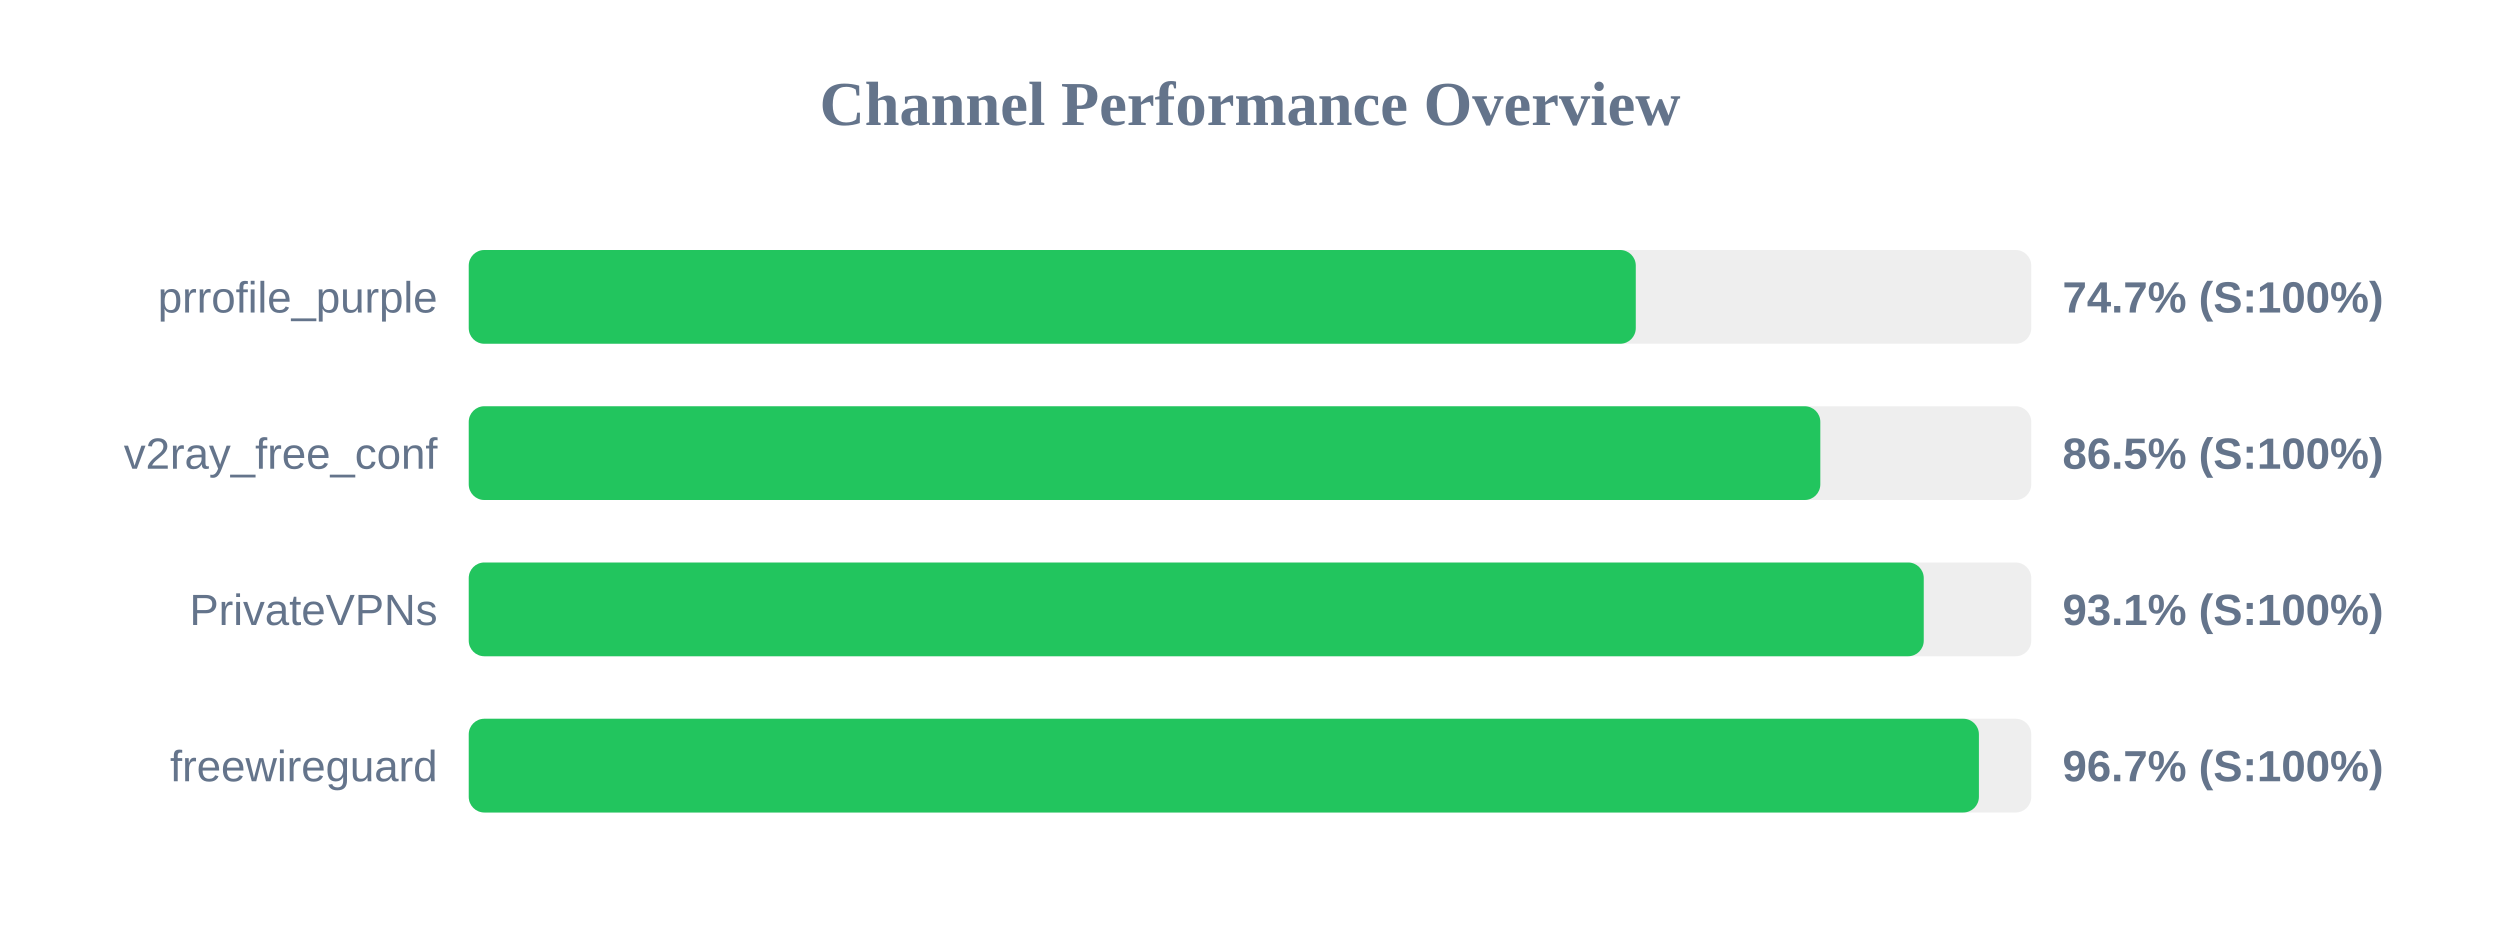
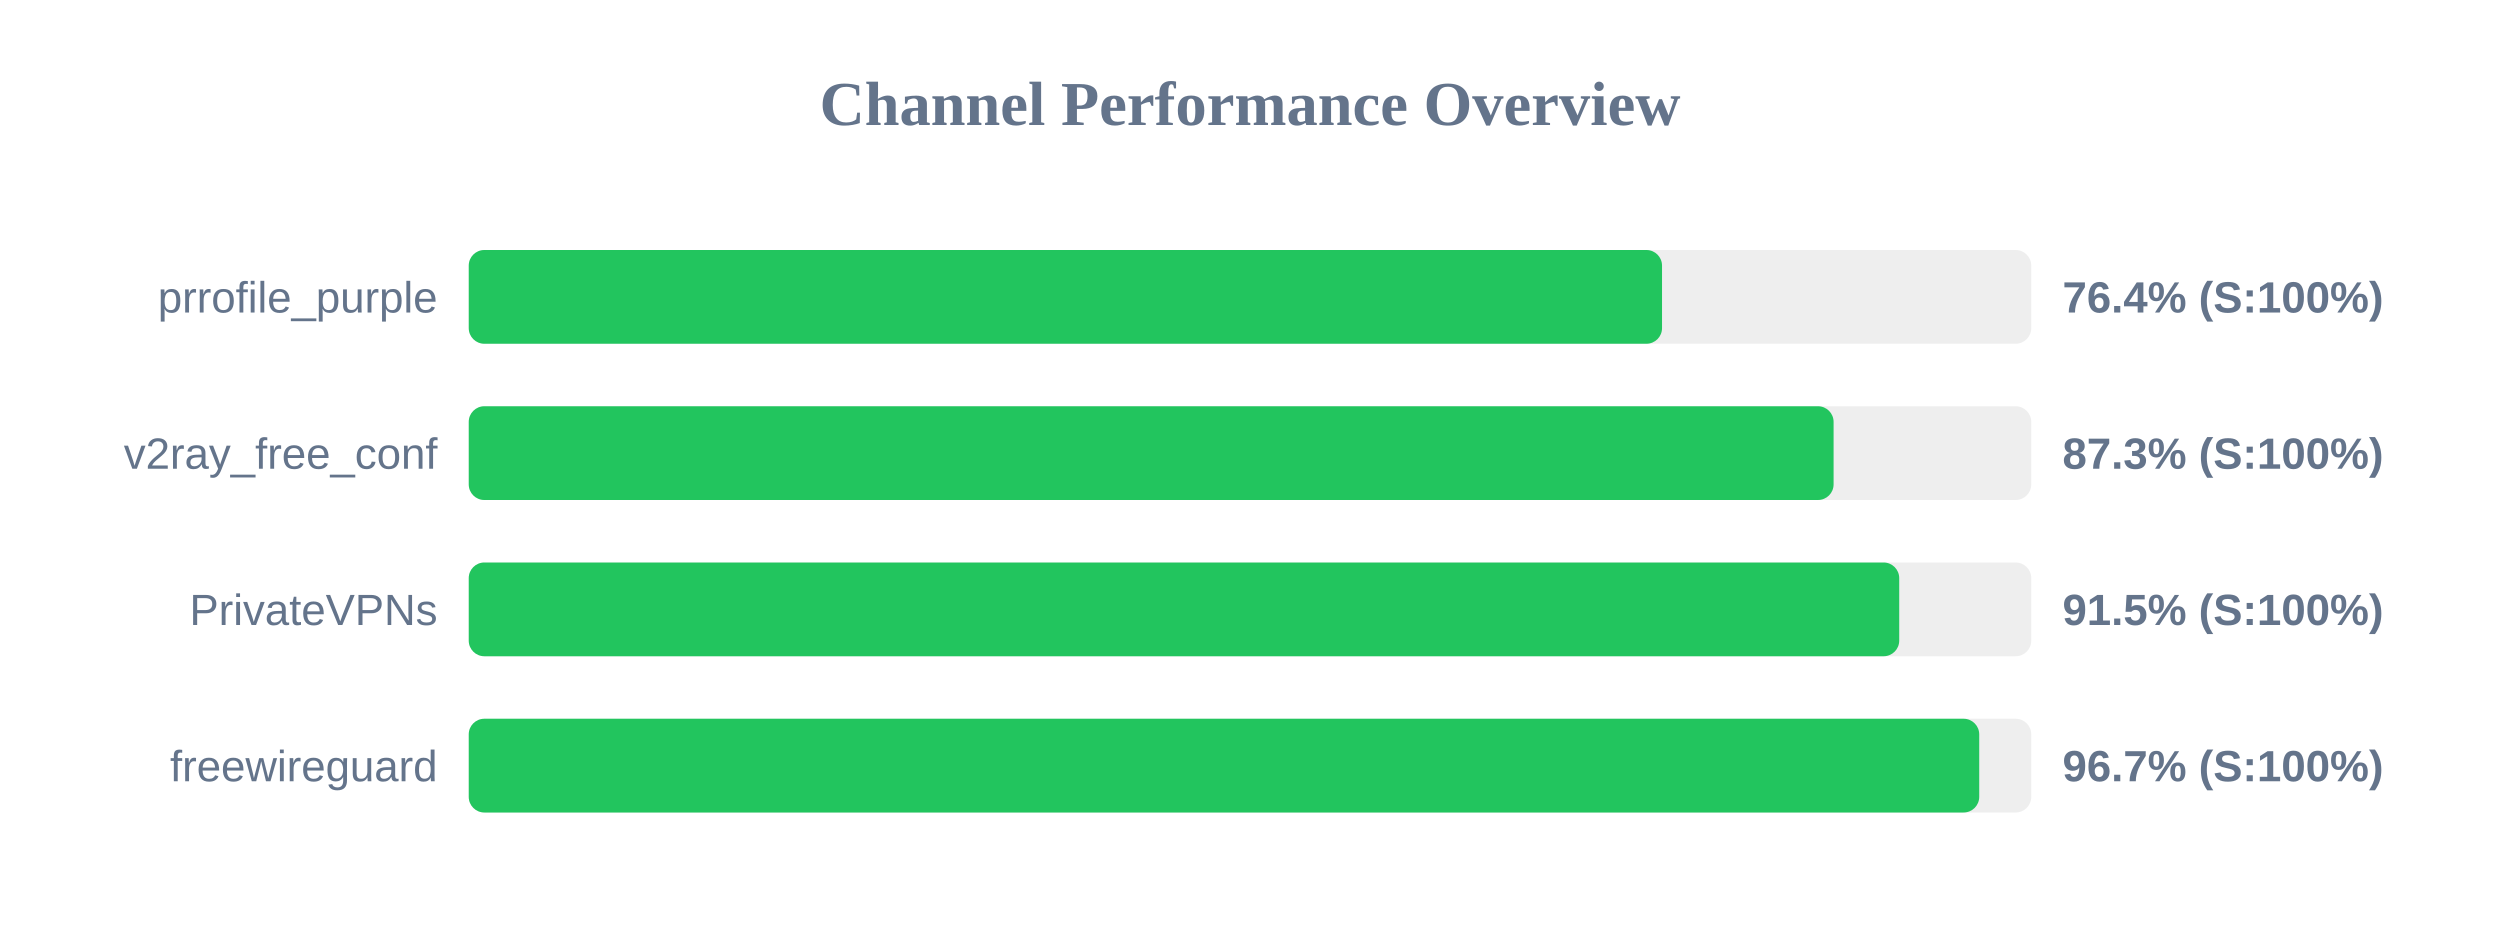
<svg xmlns="http://www.w3.org/2000/svg" width="800" height="300" version="1.1">
  <style>
        .row { font: 14px Arial; fill: #64748b; }
        .score { font: bold 14px Arial; fill: #64748b; }
    </style>
  <text x="400" y="40" text-anchor="middle" font-size="20px" font-weight="bold" fill="#64748b">Channel Performance Overview</text>
  <rect x="150" y="80" width="500" height="30" fill="#eee" rx="5" />
-   <rect x="150" y="80" width="373.45" height="30" fill="#22c55e" rx="5" />
+   <rect x="150" y="80" width="381.85" height="30" fill="#22c55e" rx="5" />
  <text x="140" y="100" text-anchor="end" class="row">prrofile_purple</text>
-   <text x="660" y="100" text-anchor="start" class="score">74.7% (S:100%)</text>
+   <text x="660" y="100" text-anchor="start" class="score">76.4% (S:100%)</text>
  <rect x="150" y="130" width="500" height="30" fill="#eee" rx="5" />
-   <rect x="150" y="130" width="432.5" height="30" fill="#22c55e" rx="5" />
+   <rect x="150" y="130" width="436.75" height="30" fill="#22c55e" rx="5" />
  <text x="140" y="150" text-anchor="end" class="row">v2ray_free_conf</text>
-   <text x="660" y="150" text-anchor="start" class="score">86.5% (S:100%)</text>
+   <text x="660" y="150" text-anchor="start" class="score">87.3% (S:100%)</text>
  <rect x="150" y="180" width="500" height="30" fill="#eee" rx="5" />
-   <rect x="150" y="180" width="465.6" height="30" fill="#22c55e" rx="5" />
+   <rect x="150" y="180" width="457.75" height="30" fill="#22c55e" rx="5" />
  <text x="140" y="200" text-anchor="end" class="row">PrivateVPNs</text>
-   <text x="660" y="200" text-anchor="start" class="score">93.1% (S:100%)</text>
+   <text x="660" y="200" text-anchor="start" class="score">91.5% (S:100%)</text>
  <rect x="150" y="230" width="500" height="30" fill="#eee" rx="5" />
-   <rect x="150" y="230" width="483.25" height="30" fill="#22c55e" rx="5" />
+   <rect x="150" y="230" width="483.35" height="30" fill="#22c55e" rx="5" />
  <text x="140" y="250" text-anchor="end" class="row">freewireguard</text>
  <text x="660" y="250" text-anchor="start" class="score">96.7% (S:100%)</text>
</svg>
